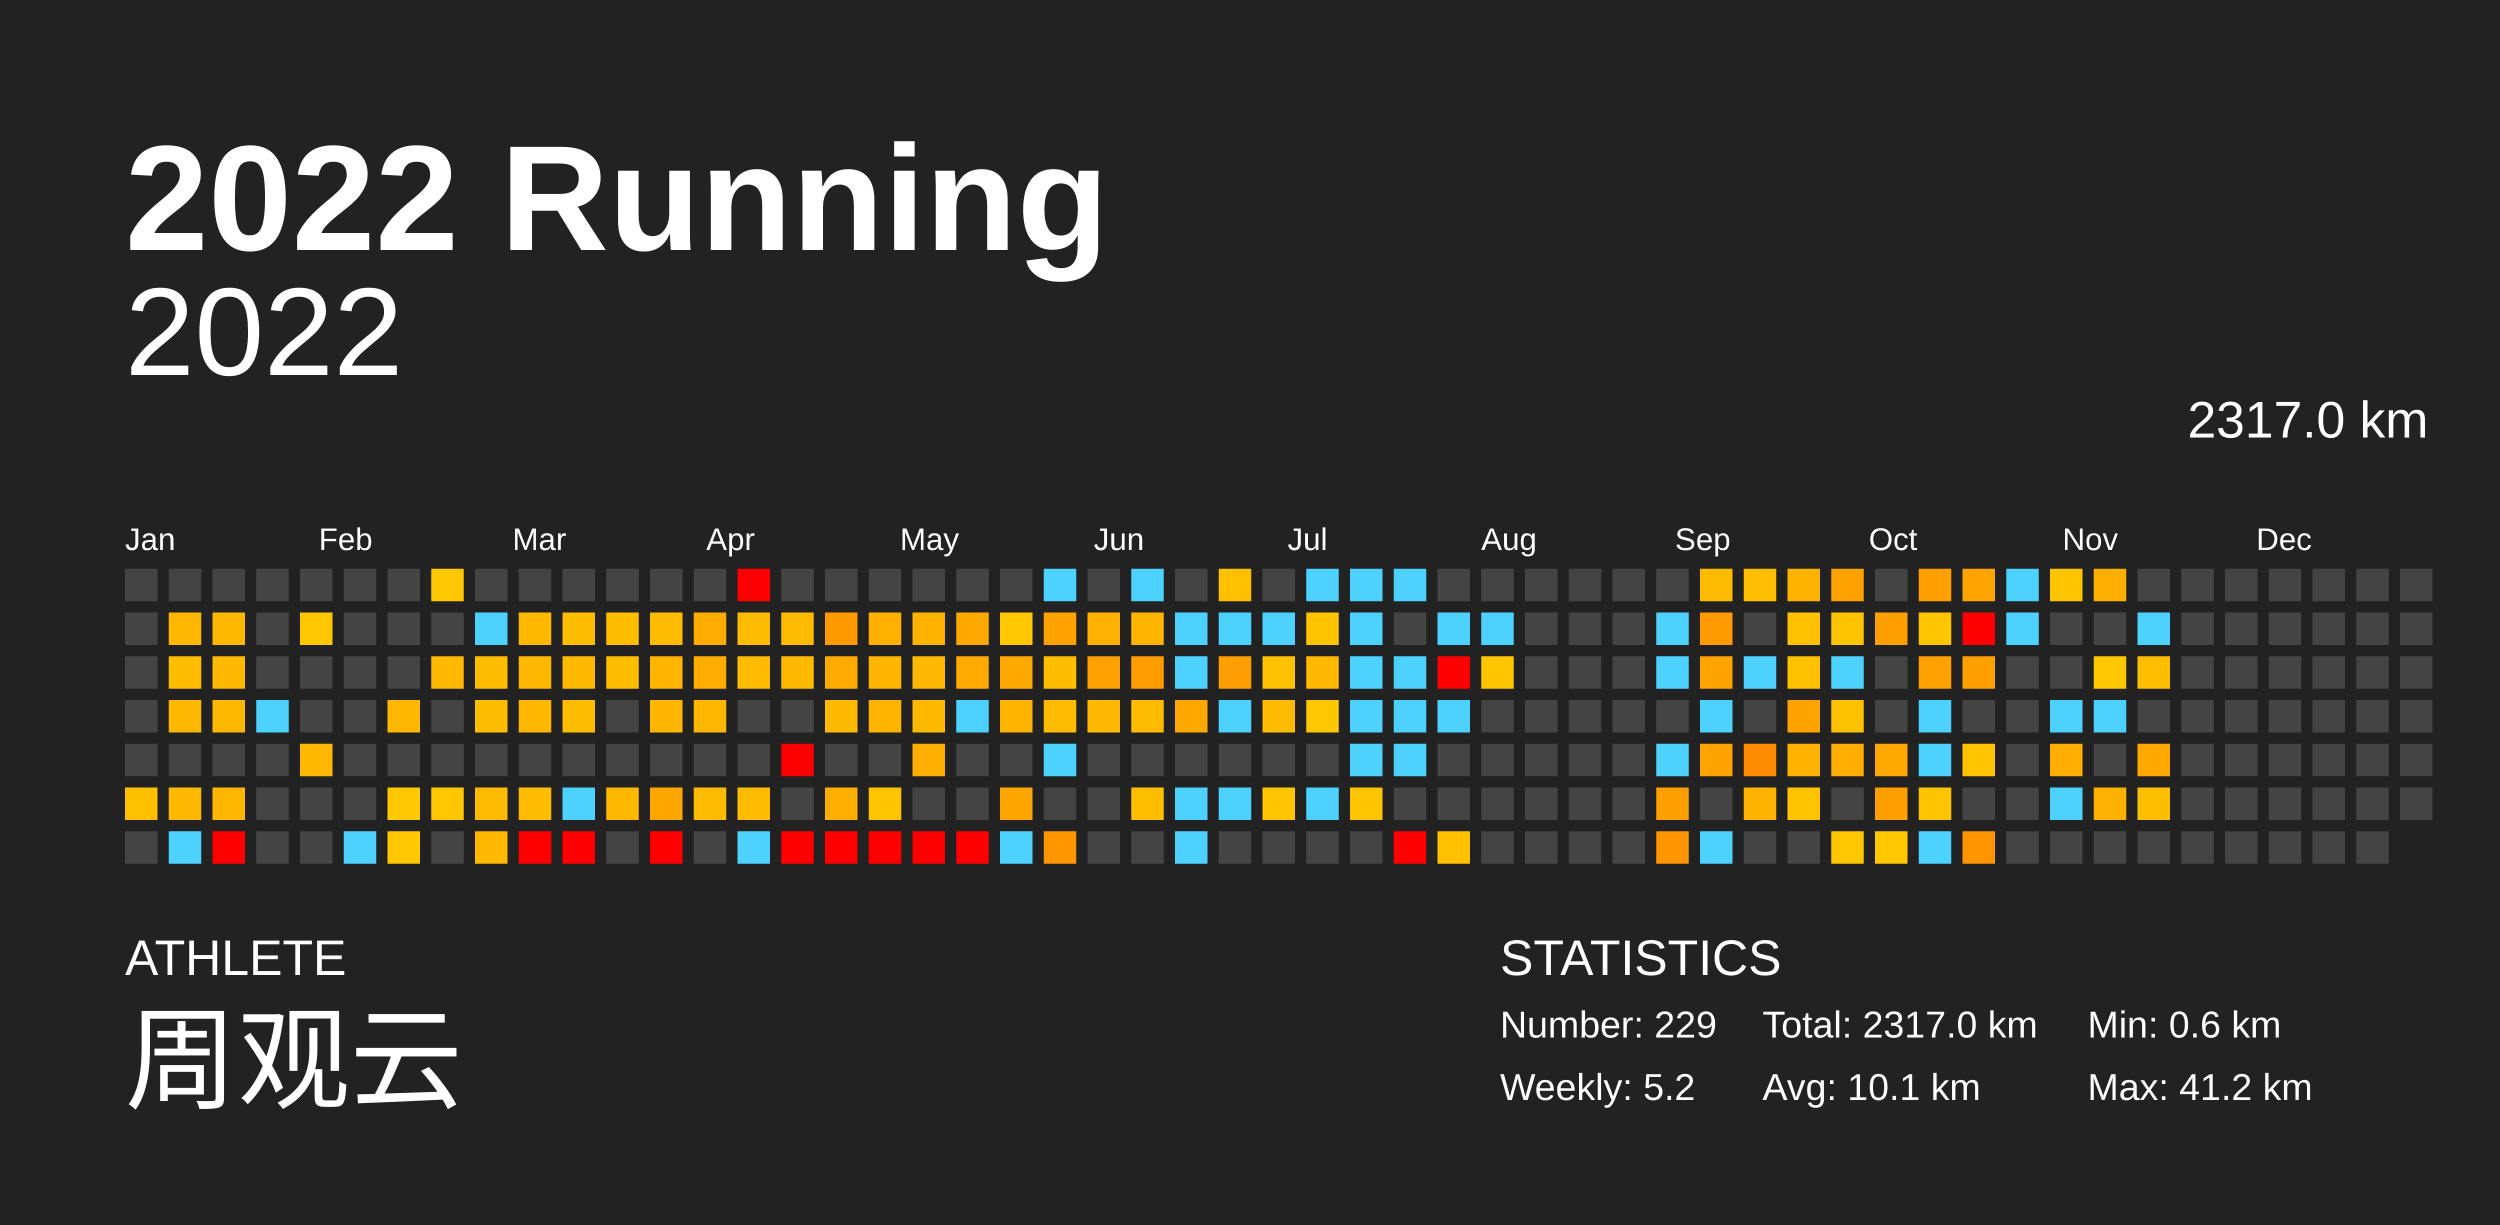
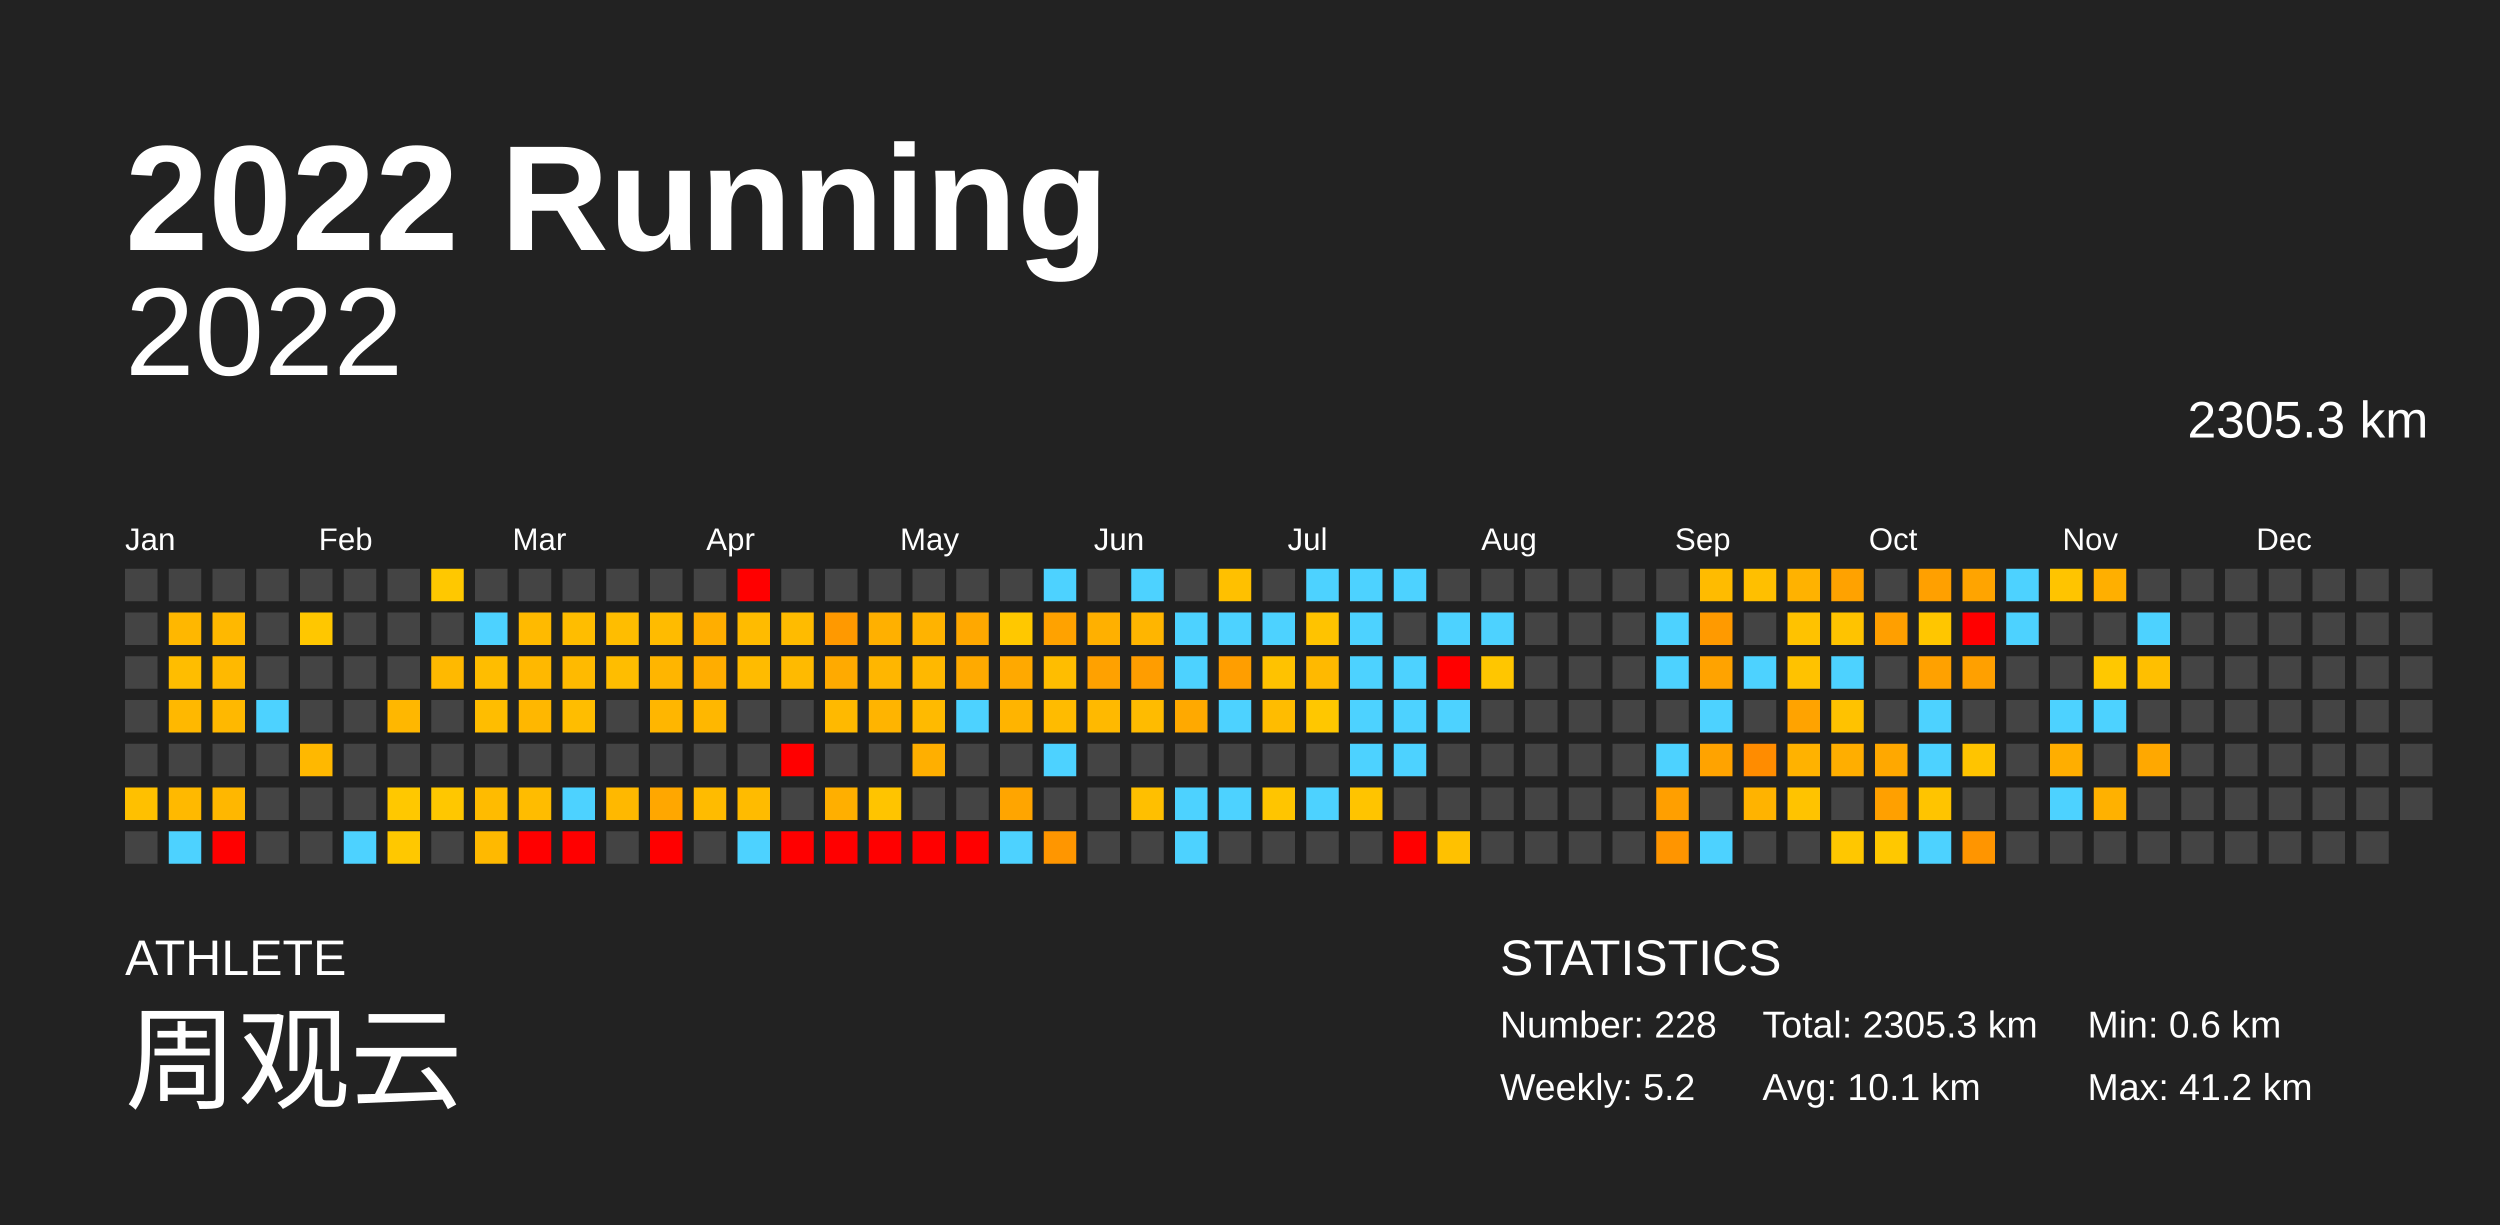
<svg xmlns="http://www.w3.org/2000/svg" baseProfile="full" height="98mm" version="1.1" viewBox="0,0,200,98" width="200mm">
  <defs />
  <rect fill="#222222" height="98" width="200" x="0" y="0" />
  <text fill="#FFFFFF" style="font-size:12px; font-family:Arial; font-weight:bold;" x="10" y="20">2022 Running</text>
  <text fill="#FFFFFF" style="font-size:4px; font-family:Arial" x="10" y="78">ATHLETE</text>
  <text fill="#FFFFFF" style="font-size:9px; font-family:Arial" x="10" y="88">周观云</text>
  <text fill="#FFFFFF" style="font-size:4px; font-family:Arial" x="120" y="78">STATISTICS</text>
-   <text fill="#FFFFFF" style="font-size:3px; font-family:Arial" x="120" y="83">Number: 229</text>
+   <text fill="#FFFFFF" style="font-size:3px; font-family:Arial" x="120" y="83">Number: 228</text>
  <text fill="#FFFFFF" style="font-size:3px; font-family:Arial" x="120" y="88">Weekly: 5.2</text>
-   <text fill="#FFFFFF" style="font-size:3px; font-family:Arial" x="141" y="83">Total: 2317.0 km</text>
+   <text fill="#FFFFFF" style="font-size:3px; font-family:Arial" x="141" y="83">Total: 2305.3 km</text>
  <text fill="#FFFFFF" style="font-size:3px; font-family:Arial" x="141" y="88">Avg: 10.1 km</text>
  <text fill="#FFFFFF" style="font-size:3px; font-family:Arial" x="167" y="83">Min: 0.6 km</text>
  <text fill="#FFFFFF" style="font-size:3px; font-family:Arial" x="167" y="88">Max: 41.2 km</text>
  <text alignment-baseline="hanging" fill="#FFFFFF" style="font-size:10.0px; font-family:Arial;" x="10" y="30">2022</text>
-   <text alignment-baseline="hanging" fill="#FFFFFF" style="font-size:4.125px; font-family:Arial;" x="175" y="35">2317.0 km</text>
+   <text alignment-baseline="hanging" fill="#FFFFFF" style="font-size:4.125px; font-family:Arial;" x="175" y="35">2305.3 km</text>
  <text fill="#FFFFFF" style="font-size:2.5px; font-family:Arial" x="10.0" y="44">Jan</text>
  <text fill="#FFFFFF" style="font-size:2.5px; font-family:Arial" x="25.5" y="44">Feb</text>
  <text fill="#FFFFFF" style="font-size:2.5px; font-family:Arial" x="41.0" y="44">Mar</text>
  <text fill="#FFFFFF" style="font-size:2.5px; font-family:Arial" x="56.5" y="44">Apr</text>
  <text fill="#FFFFFF" style="font-size:2.5px; font-family:Arial" x="72.0" y="44">May</text>
  <text fill="#FFFFFF" style="font-size:2.5px; font-family:Arial" x="87.5" y="44">Jun</text>
  <text fill="#FFFFFF" style="font-size:2.5px; font-family:Arial" x="103.0" y="44">Jul</text>
  <text fill="#FFFFFF" style="font-size:2.5px; font-family:Arial" x="118.5" y="44">Aug</text>
  <text fill="#FFFFFF" style="font-size:2.5px; font-family:Arial" x="134.0" y="44">Sep</text>
  <text fill="#FFFFFF" style="font-size:2.5px; font-family:Arial" x="149.5" y="44">Oct</text>
  <text fill="#FFFFFF" style="font-size:2.5px; font-family:Arial" x="165.0" y="44">Nov</text>
  <text fill="#FFFFFF" style="font-size:2.5px; font-family:Arial" x="180.5" y="44">Dec</text>
  <rect fill="#444444" height="2.6" width="2.6" x="10.0" y="45.5" />
  <rect fill="#444444" height="2.6" width="2.6" x="10.0" y="49.0" />
  <rect fill="#444444" height="2.6" width="2.6" x="10.0" y="52.5" />
  <rect fill="#444444" height="2.6" width="2.6" x="10.0" y="56.0" />
  <rect fill="#444444" height="2.6" width="2.6" x="10.0" y="59.5" />
  <rect fill="#ffc000" height="2.6" width="2.6" x="10.0" y="63.0" />
  <rect fill="#444444" height="2.6" width="2.6" x="10.0" y="66.5" />
  <rect fill="#444444" height="2.6" width="2.6" x="13.5" y="45.5" />
  <rect fill="#ffb700" height="2.6" width="2.6" x="13.5" y="49.0" />
  <rect fill="#ffbd00" height="2.6" width="2.6" x="13.5" y="52.5" />
  <rect fill="#ffb800" height="2.6" width="2.6" x="13.5" y="56.0" />
  <rect fill="#444444" height="2.6" width="2.6" x="13.5" y="59.5" />
  <rect fill="#ffb900" height="2.6" width="2.6" x="13.5" y="63.0" />
  <rect fill="#4dd2ff" height="2.6" width="2.6" x="13.5" y="66.5" />
  <rect fill="#444444" height="2.6" width="2.6" x="17.0" y="45.5" />
  <rect fill="#ffb800" height="2.6" width="2.6" x="17.0" y="49.0" />
  <rect fill="#ffb900" height="2.6" width="2.6" x="17.0" y="52.5" />
  <rect fill="#ffb800" height="2.6" width="2.6" x="17.0" y="56.0" />
  <rect fill="#444444" height="2.6" width="2.6" x="17.0" y="59.5" />
  <rect fill="#ffb700" height="2.6" width="2.6" x="17.0" y="63.0" />
  <rect fill="red" height="2.6" width="2.6" x="17.0" y="66.5" />
  <rect fill="#444444" height="2.6" width="2.6" x="20.5" y="45.5" />
  <rect fill="#444444" height="2.6" width="2.6" x="20.5" y="49.0" />
  <rect fill="#444444" height="2.6" width="2.6" x="20.5" y="52.5" />
  <rect fill="#4dd2ff" height="2.6" width="2.6" x="20.5" y="56.0" />
  <rect fill="#444444" height="2.6" width="2.6" x="20.5" y="59.5" />
  <rect fill="#444444" height="2.6" width="2.6" x="20.5" y="63.0" />
  <rect fill="#444444" height="2.6" width="2.6" x="20.5" y="66.5" />
  <rect fill="#444444" height="2.6" width="2.6" x="24.0" y="45.5" />
  <rect fill="#ffc700" height="2.6" width="2.6" x="24.0" y="49.0" />
  <rect fill="#444444" height="2.6" width="2.6" x="24.0" y="52.5" />
  <rect fill="#444444" height="2.6" width="2.6" x="24.0" y="56.0" />
  <rect fill="#ffb800" height="2.6" width="2.6" x="24.0" y="59.5" />
  <rect fill="#444444" height="2.6" width="2.6" x="24.0" y="63.0" />
  <rect fill="#444444" height="2.6" width="2.6" x="24.0" y="66.5" />
  <rect fill="#444444" height="2.6" width="2.6" x="27.5" y="45.5" />
  <rect fill="#444444" height="2.6" width="2.6" x="27.5" y="49.0" />
  <rect fill="#444444" height="2.6" width="2.6" x="27.5" y="52.5" />
  <rect fill="#444444" height="2.6" width="2.6" x="27.5" y="56.0" />
  <rect fill="#444444" height="2.6" width="2.6" x="27.5" y="59.5" />
  <rect fill="#444444" height="2.6" width="2.6" x="27.5" y="63.0" />
  <rect fill="#4dd2ff" height="2.6" width="2.6" x="27.5" y="66.5" />
  <rect fill="#444444" height="2.6" width="2.6" x="31.0" y="45.5" />
  <rect fill="#444444" height="2.6" width="2.6" x="31.0" y="49.0" />
  <rect fill="#444444" height="2.6" width="2.6" x="31.0" y="52.5" />
  <rect fill="#ffb700" height="2.6" width="2.6" x="31.0" y="56.0" />
  <rect fill="#444444" height="2.6" width="2.6" x="31.0" y="59.5" />
  <rect fill="#ffc800" height="2.6" width="2.6" x="31.0" y="63.0" />
  <rect fill="#ffc800" height="2.6" width="2.6" x="31.0" y="66.5" />
  <rect fill="#ffc800" height="2.6" width="2.6" x="34.5" y="45.5" />
  <rect fill="#444444" height="2.6" width="2.6" x="34.5" y="49.0" />
  <rect fill="#ffb900" height="2.6" width="2.6" x="34.5" y="52.5" />
  <rect fill="#444444" height="2.6" width="2.6" x="34.5" y="56.0" />
  <rect fill="#444444" height="2.6" width="2.6" x="34.5" y="59.5" />
  <rect fill="#ffc700" height="2.6" width="2.6" x="34.5" y="63.0" />
  <rect fill="#444444" height="2.6" width="2.6" x="34.5" y="66.5" />
  <rect fill="#444444" height="2.6" width="2.6" x="38.0" y="45.5" />
  <rect fill="#4dd2ff" height="2.6" width="2.6" x="38.0" y="49.0" />
  <rect fill="#ffbd00" height="2.6" width="2.6" x="38.0" y="52.5" />
  <rect fill="#ffbd00" height="2.6" width="2.6" x="38.0" y="56.0" />
  <rect fill="#444444" height="2.6" width="2.6" x="38.0" y="59.5" />
  <rect fill="#ffbb00" height="2.6" width="2.6" x="38.0" y="63.0" />
  <rect fill="#ffb900" height="2.6" width="2.6" x="38.0" y="66.5" />
  <rect fill="#444444" height="2.6" width="2.6" x="41.5" y="45.5" />
  <rect fill="#ffba00" height="2.6" width="2.6" x="41.5" y="49.0" />
  <rect fill="#ffb800" height="2.6" width="2.6" x="41.5" y="52.5" />
  <rect fill="#ffb700" height="2.6" width="2.6" x="41.5" y="56.0" />
  <rect fill="#444444" height="2.6" width="2.6" x="41.5" y="59.5" />
  <rect fill="#ffbc00" height="2.6" width="2.6" x="41.5" y="63.0" />
  <rect fill="red" height="2.6" width="2.6" x="41.5" y="66.5" />
  <rect fill="#444444" height="2.6" width="2.6" x="45.0" y="45.5" />
  <rect fill="#ffbd00" height="2.6" width="2.6" x="45.0" y="49.0" />
  <rect fill="#ffba00" height="2.6" width="2.6" x="45.0" y="52.5" />
  <rect fill="#ffbd00" height="2.6" width="2.6" x="45.0" y="56.0" />
  <rect fill="#444444" height="2.6" width="2.6" x="45.0" y="59.5" />
  <rect fill="#4dd2ff" height="2.6" width="2.6" x="45.0" y="63.0" />
  <rect fill="red" height="2.6" width="2.6" x="45.0" y="66.5" />
  <rect fill="#444444" height="2.6" width="2.6" x="48.5" y="45.5" />
  <rect fill="#ffbd00" height="2.6" width="2.6" x="48.5" y="49.0" />
  <rect fill="#ffbd00" height="2.6" width="2.6" x="48.5" y="52.5" />
  <rect fill="#444444" height="2.6" width="2.6" x="48.5" y="56.0" />
  <rect fill="#444444" height="2.6" width="2.6" x="48.5" y="59.5" />
  <rect fill="#ffb800" height="2.6" width="2.6" x="48.5" y="63.0" />
  <rect fill="#444444" height="2.6" width="2.6" x="48.5" y="66.5" />
  <rect fill="#444444" height="2.6" width="2.6" x="52.0" y="45.5" />
  <rect fill="#ffbb00" height="2.6" width="2.6" x="52.0" y="49.0" />
  <rect fill="#ffb500" height="2.6" width="2.6" x="52.0" y="52.5" />
  <rect fill="#ffb600" height="2.6" width="2.6" x="52.0" y="56.0" />
  <rect fill="#444444" height="2.6" width="2.6" x="52.0" y="59.5" />
  <rect fill="#ffa700" height="2.6" width="2.6" x="52.0" y="63.0" />
  <rect fill="red" height="2.6" width="2.6" x="52.0" y="66.5" />
  <rect fill="#444444" height="2.6" width="2.6" x="55.5" y="45.5" />
  <rect fill="#ffae00" height="2.6" width="2.6" x="55.5" y="49.0" />
  <rect fill="#ffad00" height="2.6" width="2.6" x="55.5" y="52.5" />
  <rect fill="#ffb700" height="2.6" width="2.6" x="55.5" y="56.0" />
  <rect fill="#444444" height="2.6" width="2.6" x="55.5" y="59.5" />
  <rect fill="#ffbb00" height="2.6" width="2.6" x="55.5" y="63.0" />
  <rect fill="#444444" height="2.6" width="2.6" x="55.5" y="66.5" />
  <rect fill="red" height="2.6" width="2.6" x="59.0" y="45.5" />
  <rect fill="#ffbb00" height="2.6" width="2.6" x="59.0" y="49.0" />
  <rect fill="#ffbb00" height="2.6" width="2.6" x="59.0" y="52.5" />
  <rect fill="#444444" height="2.6" width="2.6" x="59.0" y="56.0" />
  <rect fill="#444444" height="2.6" width="2.6" x="59.0" y="59.5" />
  <rect fill="#ffbb00" height="2.6" width="2.6" x="59.0" y="63.0" />
  <rect fill="#4dd2ff" height="2.6" width="2.6" x="59.0" y="66.5" />
  <rect fill="#444444" height="2.6" width="2.6" x="62.5" y="45.5" />
  <rect fill="#ffbb00" height="2.6" width="2.6" x="62.5" y="49.0" />
  <rect fill="#ffba00" height="2.6" width="2.6" x="62.5" y="52.5" />
  <rect fill="#444444" height="2.6" width="2.6" x="62.5" y="56.0" />
  <rect fill="red" height="2.6" width="2.6" x="62.5" y="59.5" />
  <rect fill="#444444" height="2.6" width="2.6" x="62.5" y="63.0" />
  <rect fill="red" height="2.6" width="2.6" x="62.5" y="66.5" />
  <rect fill="#444444" height="2.6" width="2.6" x="66.0" y="45.5" />
  <rect fill="#ff9900" height="2.6" width="2.6" x="66.0" y="49.0" />
  <rect fill="#ffaa00" height="2.6" width="2.6" x="66.0" y="52.5" />
  <rect fill="#ffb900" height="2.6" width="2.6" x="66.0" y="56.0" />
  <rect fill="#444444" height="2.6" width="2.6" x="66.0" y="59.5" />
  <rect fill="#ffaf00" height="2.6" width="2.6" x="66.0" y="63.0" />
  <rect fill="red" height="2.6" width="2.6" x="66.0" y="66.5" />
  <rect fill="#444444" height="2.6" width="2.6" x="69.5" y="45.5" />
  <rect fill="#ffb000" height="2.6" width="2.6" x="69.5" y="49.0" />
  <rect fill="#ffb600" height="2.6" width="2.6" x="69.5" y="52.5" />
  <rect fill="#ffb400" height="2.6" width="2.6" x="69.5" y="56.0" />
  <rect fill="#444444" height="2.6" width="2.6" x="69.5" y="59.5" />
  <rect fill="#ffc400" height="2.6" width="2.6" x="69.5" y="63.0" />
  <rect fill="red" height="2.6" width="2.6" x="69.5" y="66.5" />
  <rect fill="#444444" height="2.6" width="2.6" x="73.0" y="45.5" />
  <rect fill="#ffb300" height="2.6" width="2.6" x="73.0" y="49.0" />
  <rect fill="#ffb800" height="2.6" width="2.6" x="73.0" y="52.5" />
  <rect fill="#ffba00" height="2.6" width="2.6" x="73.0" y="56.0" />
  <rect fill="#ffaf00" height="2.6" width="2.6" x="73.0" y="59.5" />
  <rect fill="#444444" height="2.6" width="2.6" x="73.0" y="63.0" />
  <rect fill="red" height="2.6" width="2.6" x="73.0" y="66.5" />
  <rect fill="#444444" height="2.6" width="2.6" x="76.5" y="45.5" />
  <rect fill="#ffa800" height="2.6" width="2.6" x="76.5" y="49.0" />
  <rect fill="#ffaa00" height="2.6" width="2.6" x="76.5" y="52.5" />
  <rect fill="#4dd2ff" height="2.6" width="2.6" x="76.5" y="56.0" />
  <rect fill="#444444" height="2.6" width="2.6" x="76.5" y="59.5" />
  <rect fill="#444444" height="2.6" width="2.6" x="76.5" y="63.0" />
  <rect fill="red" height="2.6" width="2.6" x="76.5" y="66.5" />
  <rect fill="#444444" height="2.6" width="2.6" x="80.0" y="45.5" />
  <rect fill="#ffc800" height="2.6" width="2.6" x="80.0" y="49.0" />
  <rect fill="#ffa900" height="2.6" width="2.6" x="80.0" y="52.5" />
  <rect fill="#ffb400" height="2.6" width="2.6" x="80.0" y="56.0" />
  <rect fill="#444444" height="2.6" width="2.6" x="80.0" y="59.5" />
  <rect fill="#ffa500" height="2.6" width="2.6" x="80.0" y="63.0" />
  <rect fill="#4dd2ff" height="2.6" width="2.6" x="80.0" y="66.5" />
  <rect fill="#4dd2ff" height="2.6" width="2.6" x="83.5" y="45.5" />
  <rect fill="#ffa200" height="2.6" width="2.6" x="83.5" y="49.0" />
  <rect fill="#ffbd00" height="2.6" width="2.6" x="83.5" y="52.5" />
  <rect fill="#ffbb00" height="2.6" width="2.6" x="83.5" y="56.0" />
  <rect fill="#4dd2ff" height="2.6" width="2.6" x="83.5" y="59.5" />
  <rect fill="#444444" height="2.6" width="2.6" x="83.5" y="63.0" />
  <rect fill="#ff9600" height="2.6" width="2.6" x="83.5" y="66.5" />
  <rect fill="#444444" height="2.6" width="2.6" x="87.0" y="45.5" />
  <rect fill="#ffb000" height="2.6" width="2.6" x="87.0" y="49.0" />
  <rect fill="#ffa100" height="2.6" width="2.6" x="87.0" y="52.5" />
  <rect fill="#ffb900" height="2.6" width="2.6" x="87.0" y="56.0" />
  <rect fill="#444444" height="2.6" width="2.6" x="87.0" y="59.5" />
  <rect fill="#444444" height="2.6" width="2.6" x="87.0" y="63.0" />
  <rect fill="#444444" height="2.6" width="2.6" x="87.0" y="66.5" />
  <rect fill="#4dd2ff" height="2.6" width="2.6" x="90.5" y="45.5" />
  <rect fill="#ffb500" height="2.6" width="2.6" x="90.5" y="49.0" />
  <rect fill="#ff9d00" height="2.6" width="2.6" x="90.5" y="52.5" />
  <rect fill="#ffbb00" height="2.6" width="2.6" x="90.5" y="56.0" />
  <rect fill="#444444" height="2.6" width="2.6" x="90.5" y="59.5" />
  <rect fill="#ffbf00" height="2.6" width="2.6" x="90.5" y="63.0" />
  <rect fill="#444444" height="2.6" width="2.6" x="90.5" y="66.5" />
  <rect fill="#444444" height="2.6" width="2.6" x="94.0" y="45.5" />
  <rect fill="#4dd2ff" height="2.6" width="2.6" x="94.0" y="49.0" />
  <rect fill="#4dd2ff" height="2.6" width="2.6" x="94.0" y="52.5" />
  <rect fill="#ffa900" height="2.6" width="2.6" x="94.0" y="56.0" />
  <rect fill="#444444" height="2.6" width="2.6" x="94.0" y="59.5" />
  <rect fill="#4dd2ff" height="2.6" width="2.6" x="94.0" y="63.0" />
  <rect fill="#4dd2ff" height="2.6" width="2.6" x="94.0" y="66.5" />
  <rect fill="#ffc000" height="2.6" width="2.6" x="97.5" y="45.5" />
  <rect fill="#4dd2ff" height="2.6" width="2.6" x="97.5" y="49.0" />
  <rect fill="#ff9e00" height="2.6" width="2.6" x="97.5" y="52.5" />
  <rect fill="#4dd2ff" height="2.6" width="2.6" x="97.5" y="56.0" />
  <rect fill="#444444" height="2.6" width="2.6" x="97.5" y="59.5" />
  <rect fill="#4dd2ff" height="2.6" width="2.6" x="97.5" y="63.0" />
  <rect fill="#444444" height="2.6" width="2.6" x="97.5" y="66.5" />
  <rect fill="#444444" height="2.6" width="2.6" x="101.0" y="45.5" />
  <rect fill="#4dd2ff" height="2.6" width="2.6" x="101.0" y="49.0" />
  <rect fill="#ffc200" height="2.6" width="2.6" x="101.0" y="52.5" />
  <rect fill="#ffbc00" height="2.6" width="2.6" x="101.0" y="56.0" />
  <rect fill="#444444" height="2.6" width="2.6" x="101.0" y="59.5" />
  <rect fill="#ffc500" height="2.6" width="2.6" x="101.0" y="63.0" />
  <rect fill="#444444" height="2.6" width="2.6" x="101.0" y="66.5" />
  <rect fill="#4dd2ff" height="2.6" width="2.6" x="104.5" y="45.5" />
  <rect fill="#ffc300" height="2.6" width="2.6" x="104.5" y="49.0" />
  <rect fill="#ffb900" height="2.6" width="2.6" x="104.5" y="52.5" />
  <rect fill="#ffc700" height="2.6" width="2.6" x="104.5" y="56.0" />
  <rect fill="#444444" height="2.6" width="2.6" x="104.5" y="59.5" />
  <rect fill="#4dd2ff" height="2.6" width="2.6" x="104.5" y="63.0" />
  <rect fill="#444444" height="2.6" width="2.6" x="104.5" y="66.5" />
  <rect fill="#4dd2ff" height="2.6" width="2.6" x="108.0" y="45.5" />
  <rect fill="#4dd2ff" height="2.6" width="2.6" x="108.0" y="49.0" />
  <rect fill="#4dd2ff" height="2.6" width="2.6" x="108.0" y="52.5" />
  <rect fill="#4dd2ff" height="2.6" width="2.6" x="108.0" y="56.0" />
  <rect fill="#4dd2ff" height="2.6" width="2.6" x="108.0" y="59.5" />
  <rect fill="#ffc400" height="2.6" width="2.6" x="108.0" y="63.0" />
  <rect fill="#444444" height="2.6" width="2.6" x="108.0" y="66.5" />
  <rect fill="#4dd2ff" height="2.6" width="2.6" x="111.5" y="45.5" />
  <rect fill="#444444" height="2.6" width="2.6" x="111.5" y="49.0" />
  <rect fill="#4dd2ff" height="2.6" width="2.6" x="111.5" y="52.5" />
  <rect fill="#4dd2ff" height="2.6" width="2.6" x="111.5" y="56.0" />
  <rect fill="#4dd2ff" height="2.6" width="2.6" x="111.5" y="59.5" />
  <rect fill="#444444" height="2.6" width="2.6" x="111.5" y="63.0" />
  <rect fill="red" height="2.6" width="2.6" x="111.5" y="66.5" />
  <rect fill="#444444" height="2.6" width="2.6" x="115.0" y="45.5" />
  <rect fill="#4dd2ff" height="2.6" width="2.6" x="115.0" y="49.0" />
  <rect fill="red" height="2.6" width="2.6" x="115.0" y="52.5" />
  <rect fill="#4dd2ff" height="2.6" width="2.6" x="115.0" y="56.0" />
  <rect fill="#444444" height="2.6" width="2.6" x="115.0" y="59.5" />
  <rect fill="#444444" height="2.6" width="2.6" x="115.0" y="63.0" />
  <rect fill="#ffc100" height="2.6" width="2.6" x="115.0" y="66.5" />
  <rect fill="#444444" height="2.6" width="2.6" x="118.5" y="45.5" />
  <rect fill="#4dd2ff" height="2.6" width="2.6" x="118.5" y="49.0" />
  <rect fill="#ffc600" height="2.6" width="2.6" x="118.5" y="52.5" />
  <rect fill="#444444" height="2.6" width="2.6" x="118.5" y="56.0" />
  <rect fill="#444444" height="2.6" width="2.6" x="118.5" y="59.5" />
  <rect fill="#444444" height="2.6" width="2.6" x="118.5" y="63.0" />
  <rect fill="#444444" height="2.6" width="2.6" x="118.5" y="66.5" />
  <rect fill="#444444" height="2.6" width="2.6" x="122.0" y="45.5" />
  <rect fill="#444444" height="2.6" width="2.6" x="122.0" y="49.0" />
  <rect fill="#444444" height="2.6" width="2.6" x="122.0" y="52.5" />
  <rect fill="#444444" height="2.6" width="2.6" x="122.0" y="56.0" />
  <rect fill="#444444" height="2.6" width="2.6" x="122.0" y="59.5" />
  <rect fill="#444444" height="2.6" width="2.6" x="122.0" y="63.0" />
  <rect fill="#444444" height="2.6" width="2.6" x="122.0" y="66.5" />
  <rect fill="#444444" height="2.6" width="2.6" x="125.5" y="45.5" />
  <rect fill="#444444" height="2.6" width="2.6" x="125.5" y="49.0" />
  <rect fill="#444444" height="2.6" width="2.6" x="125.5" y="52.5" />
  <rect fill="#444444" height="2.6" width="2.6" x="125.5" y="56.0" />
  <rect fill="#444444" height="2.6" width="2.6" x="125.5" y="59.5" />
  <rect fill="#444444" height="2.6" width="2.6" x="125.5" y="63.0" />
  <rect fill="#444444" height="2.6" width="2.6" x="125.5" y="66.5" />
  <rect fill="#444444" height="2.6" width="2.6" x="129.0" y="45.5" />
  <rect fill="#444444" height="2.6" width="2.6" x="129.0" y="49.0" />
  <rect fill="#444444" height="2.6" width="2.6" x="129.0" y="52.5" />
  <rect fill="#444444" height="2.6" width="2.6" x="129.0" y="56.0" />
  <rect fill="#444444" height="2.6" width="2.6" x="129.0" y="59.5" />
  <rect fill="#444444" height="2.6" width="2.6" x="129.0" y="63.0" />
  <rect fill="#444444" height="2.6" width="2.6" x="129.0" y="66.5" />
  <rect fill="#444444" height="2.6" width="2.6" x="132.5" y="45.5" />
  <rect fill="#4dd2ff" height="2.6" width="2.6" x="132.5" y="49.0" />
  <rect fill="#4dd2ff" height="2.6" width="2.6" x="132.5" y="52.5" />
  <rect fill="#444444" height="2.6" width="2.6" x="132.5" y="56.0" />
  <rect fill="#4dd2ff" height="2.6" width="2.6" x="132.5" y="59.5" />
  <rect fill="#ff9f00" height="2.6" width="2.6" x="132.5" y="63.0" />
  <rect fill="#ff9500" height="2.6" width="2.6" x="132.5" y="66.5" />
  <rect fill="#ffbb00" height="2.6" width="2.6" x="136.0" y="45.5" />
  <rect fill="#ff9a00" height="2.6" width="2.6" x="136.0" y="49.0" />
  <rect fill="#ffa300" height="2.6" width="2.6" x="136.0" y="52.5" />
  <rect fill="#4dd2ff" height="2.6" width="2.6" x="136.0" y="56.0" />
  <rect fill="#ffa300" height="2.6" width="2.6" x="136.0" y="59.5" />
  <rect fill="#444444" height="2.6" width="2.6" x="136.0" y="63.0" />
  <rect fill="#4dd2ff" height="2.6" width="2.6" x="136.0" y="66.5" />
  <rect fill="#ffbf00" height="2.6" width="2.6" x="139.5" y="45.5" />
  <rect fill="#444444" height="2.6" width="2.6" x="139.5" y="49.0" />
  <rect fill="#4dd2ff" height="2.6" width="2.6" x="139.5" y="52.5" />
  <rect fill="#444444" height="2.6" width="2.6" x="139.5" y="56.0" />
  <rect fill="#ff8c00" height="2.6" width="2.6" x="139.5" y="59.5" />
  <rect fill="#ffb300" height="2.6" width="2.6" x="139.5" y="63.0" />
  <rect fill="#444444" height="2.6" width="2.6" x="139.5" y="66.5" />
  <rect fill="#ffb200" height="2.6" width="2.6" x="143.0" y="45.5" />
  <rect fill="#ffc200" height="2.6" width="2.6" x="143.0" y="49.0" />
  <rect fill="#ffc200" height="2.6" width="2.6" x="143.0" y="52.5" />
  <rect fill="#ffa300" height="2.6" width="2.6" x="143.0" y="56.0" />
  <rect fill="#ffb200" height="2.6" width="2.6" x="143.0" y="59.5" />
  <rect fill="#ffc300" height="2.6" width="2.6" x="143.0" y="63.0" />
  <rect fill="#444444" height="2.6" width="2.6" x="143.0" y="66.5" />
  <rect fill="#ffa200" height="2.6" width="2.6" x="146.5" y="45.5" />
  <rect fill="#ffc300" height="2.6" width="2.6" x="146.5" y="49.0" />
  <rect fill="#4dd2ff" height="2.6" width="2.6" x="146.5" y="52.5" />
  <rect fill="#ffc200" height="2.6" width="2.6" x="146.5" y="56.0" />
  <rect fill="#ffae00" height="2.6" width="2.6" x="146.5" y="59.5" />
  <rect fill="#444444" height="2.6" width="2.6" x="146.5" y="63.0" />
  <rect fill="#ffc700" height="2.6" width="2.6" x="146.5" y="66.5" />
  <rect fill="#444444" height="2.6" width="2.6" x="150.0" y="45.5" />
  <rect fill="#ff9f00" height="2.6" width="2.6" x="150.0" y="49.0" />
  <rect fill="#444444" height="2.6" width="2.6" x="150.0" y="52.5" />
  <rect fill="#444444" height="2.6" width="2.6" x="150.0" y="56.0" />
  <rect fill="#ffa800" height="2.6" width="2.6" x="150.0" y="59.5" />
  <rect fill="#ffa000" height="2.6" width="2.6" x="150.0" y="63.0" />
  <rect fill="#ffc800" height="2.6" width="2.6" x="150.0" y="66.5" />
  <rect fill="#ffa000" height="2.6" width="2.6" x="153.5" y="45.5" />
  <rect fill="#ffc600" height="2.6" width="2.6" x="153.5" y="49.0" />
  <rect fill="#ffa100" height="2.6" width="2.6" x="153.5" y="52.5" />
  <rect fill="#4dd2ff" height="2.6" width="2.6" x="153.5" y="56.0" />
  <rect fill="#4dd2ff" height="2.6" width="2.6" x="153.5" y="59.5" />
  <rect fill="#ffc400" height="2.6" width="2.6" x="153.5" y="63.0" />
  <rect fill="#4dd2ff" height="2.6" width="2.6" x="153.5" y="66.5" />
  <rect fill="#ffa400" height="2.6" width="2.6" x="157.0" y="45.5" />
  <rect fill="red" height="2.6" width="2.6" x="157.0" y="49.0" />
  <rect fill="#ffa000" height="2.6" width="2.6" x="157.0" y="52.5" />
  <rect fill="#444444" height="2.6" width="2.6" x="157.0" y="56.0" />
  <rect fill="#ffc400" height="2.6" width="2.6" x="157.0" y="59.5" />
  <rect fill="#444444" height="2.6" width="2.6" x="157.0" y="63.0" />
  <rect fill="#ff9500" height="2.6" width="2.6" x="157.0" y="66.5" />
  <rect fill="#4dd2ff" height="2.6" width="2.6" x="160.5" y="45.5" />
  <rect fill="#4dd2ff" height="2.6" width="2.6" x="160.5" y="49.0" />
  <rect fill="#444444" height="2.6" width="2.6" x="160.5" y="52.5" />
  <rect fill="#444444" height="2.6" width="2.6" x="160.5" y="56.0" />
  <rect fill="#444444" height="2.6" width="2.6" x="160.5" y="59.5" />
  <rect fill="#444444" height="2.6" width="2.6" x="160.5" y="63.0" />
  <rect fill="#444444" height="2.6" width="2.6" x="160.5" y="66.5" />
  <rect fill="#ffc400" height="2.6" width="2.6" x="164.0" y="45.5" />
  <rect fill="#444444" height="2.6" width="2.6" x="164.0" y="49.0" />
  <rect fill="#444444" height="2.6" width="2.6" x="164.0" y="52.5" />
  <rect fill="#4dd2ff" height="2.6" width="2.6" x="164.0" y="56.0" />
  <rect fill="#ffae00" height="2.6" width="2.6" x="164.0" y="59.5" />
  <rect fill="#4dd2ff" height="2.6" width="2.6" x="164.0" y="63.0" />
  <rect fill="#444444" height="2.6" width="2.6" x="164.0" y="66.5" />
  <rect fill="#ffaf00" height="2.6" width="2.6" x="167.5" y="45.5" />
  <rect fill="#444444" height="2.6" width="2.6" x="167.5" y="49.0" />
  <rect fill="#ffc800" height="2.6" width="2.6" x="167.5" y="52.5" />
  <rect fill="#4dd2ff" height="2.6" width="2.6" x="167.5" y="56.0" />
  <rect fill="#444444" height="2.6" width="2.6" x="167.5" y="59.5" />
  <rect fill="#ffb100" height="2.6" width="2.6" x="167.5" y="63.0" />
  <rect fill="#444444" height="2.6" width="2.6" x="167.5" y="66.5" />
  <rect fill="#444444" height="2.6" width="2.6" x="171.0" y="45.5" />
  <rect fill="#4dd2ff" height="2.6" width="2.6" x="171.0" y="49.0" />
  <rect fill="#ffbf00" height="2.6" width="2.6" x="171.0" y="52.5" />
  <rect fill="#444444" height="2.6" width="2.6" x="171.0" y="56.0" />
  <rect fill="#ffa800" height="2.6" width="2.6" x="171.0" y="59.5" />
-   <rect fill="#ffbe00" height="2.6" width="2.6" x="171.0" y="63.0" />
+   <rect fill="#444444" height="2.6" width="2.6" x="171.0" y="63.0" />
  <rect fill="#444444" height="2.6" width="2.6" x="171.0" y="66.5" />
  <rect fill="#444444" height="2.6" width="2.6" x="174.5" y="45.5" />
  <rect fill="#444444" height="2.6" width="2.6" x="174.5" y="49.0" />
  <rect fill="#444444" height="2.6" width="2.6" x="174.5" y="52.5" />
  <rect fill="#444444" height="2.6" width="2.6" x="174.5" y="56.0" />
  <rect fill="#444444" height="2.6" width="2.6" x="174.5" y="59.5" />
  <rect fill="#444444" height="2.6" width="2.6" x="174.5" y="63.0" />
  <rect fill="#444444" height="2.6" width="2.6" x="174.5" y="66.5" />
  <rect fill="#444444" height="2.6" width="2.6" x="178.0" y="45.5" />
  <rect fill="#444444" height="2.6" width="2.6" x="178.0" y="49.0" />
  <rect fill="#444444" height="2.6" width="2.6" x="178.0" y="52.5" />
  <rect fill="#444444" height="2.6" width="2.6" x="178.0" y="56.0" />
  <rect fill="#444444" height="2.6" width="2.6" x="178.0" y="59.5" />
  <rect fill="#444444" height="2.6" width="2.6" x="178.0" y="63.0" />
  <rect fill="#444444" height="2.6" width="2.6" x="178.0" y="66.5" />
  <rect fill="#444444" height="2.6" width="2.6" x="181.5" y="45.5" />
  <rect fill="#444444" height="2.6" width="2.6" x="181.5" y="49.0" />
  <rect fill="#444444" height="2.6" width="2.6" x="181.5" y="52.5" />
  <rect fill="#444444" height="2.6" width="2.6" x="181.5" y="56.0" />
  <rect fill="#444444" height="2.6" width="2.6" x="181.5" y="59.5" />
  <rect fill="#444444" height="2.6" width="2.6" x="181.5" y="63.0" />
  <rect fill="#444444" height="2.6" width="2.6" x="181.5" y="66.5" />
  <rect fill="#444444" height="2.6" width="2.6" x="185.0" y="45.5" />
  <rect fill="#444444" height="2.6" width="2.6" x="185.0" y="49.0" />
  <rect fill="#444444" height="2.6" width="2.6" x="185.0" y="52.5" />
  <rect fill="#444444" height="2.6" width="2.6" x="185.0" y="56.0" />
  <rect fill="#444444" height="2.6" width="2.6" x="185.0" y="59.5" />
  <rect fill="#444444" height="2.6" width="2.6" x="185.0" y="63.0" />
  <rect fill="#444444" height="2.6" width="2.6" x="185.0" y="66.5" />
  <rect fill="#444444" height="2.6" width="2.6" x="188.5" y="45.5" />
  <rect fill="#444444" height="2.6" width="2.6" x="188.5" y="49.0" />
  <rect fill="#444444" height="2.6" width="2.6" x="188.5" y="52.5" />
  <rect fill="#444444" height="2.6" width="2.6" x="188.5" y="56.0" />
  <rect fill="#444444" height="2.6" width="2.6" x="188.5" y="59.5" />
  <rect fill="#444444" height="2.6" width="2.6" x="188.5" y="63.0" />
  <rect fill="#444444" height="2.6" width="2.6" x="188.5" y="66.5" />
  <rect fill="#444444" height="2.6" width="2.6" x="192.0" y="45.5" />
  <rect fill="#444444" height="2.6" width="2.6" x="192.0" y="49.0" />
  <rect fill="#444444" height="2.6" width="2.6" x="192.0" y="52.5" />
  <rect fill="#444444" height="2.6" width="2.6" x="192.0" y="56.0" />
  <rect fill="#444444" height="2.6" width="2.6" x="192.0" y="59.5" />
  <rect fill="#444444" height="2.6" width="2.6" x="192.0" y="63.0" />
</svg>
